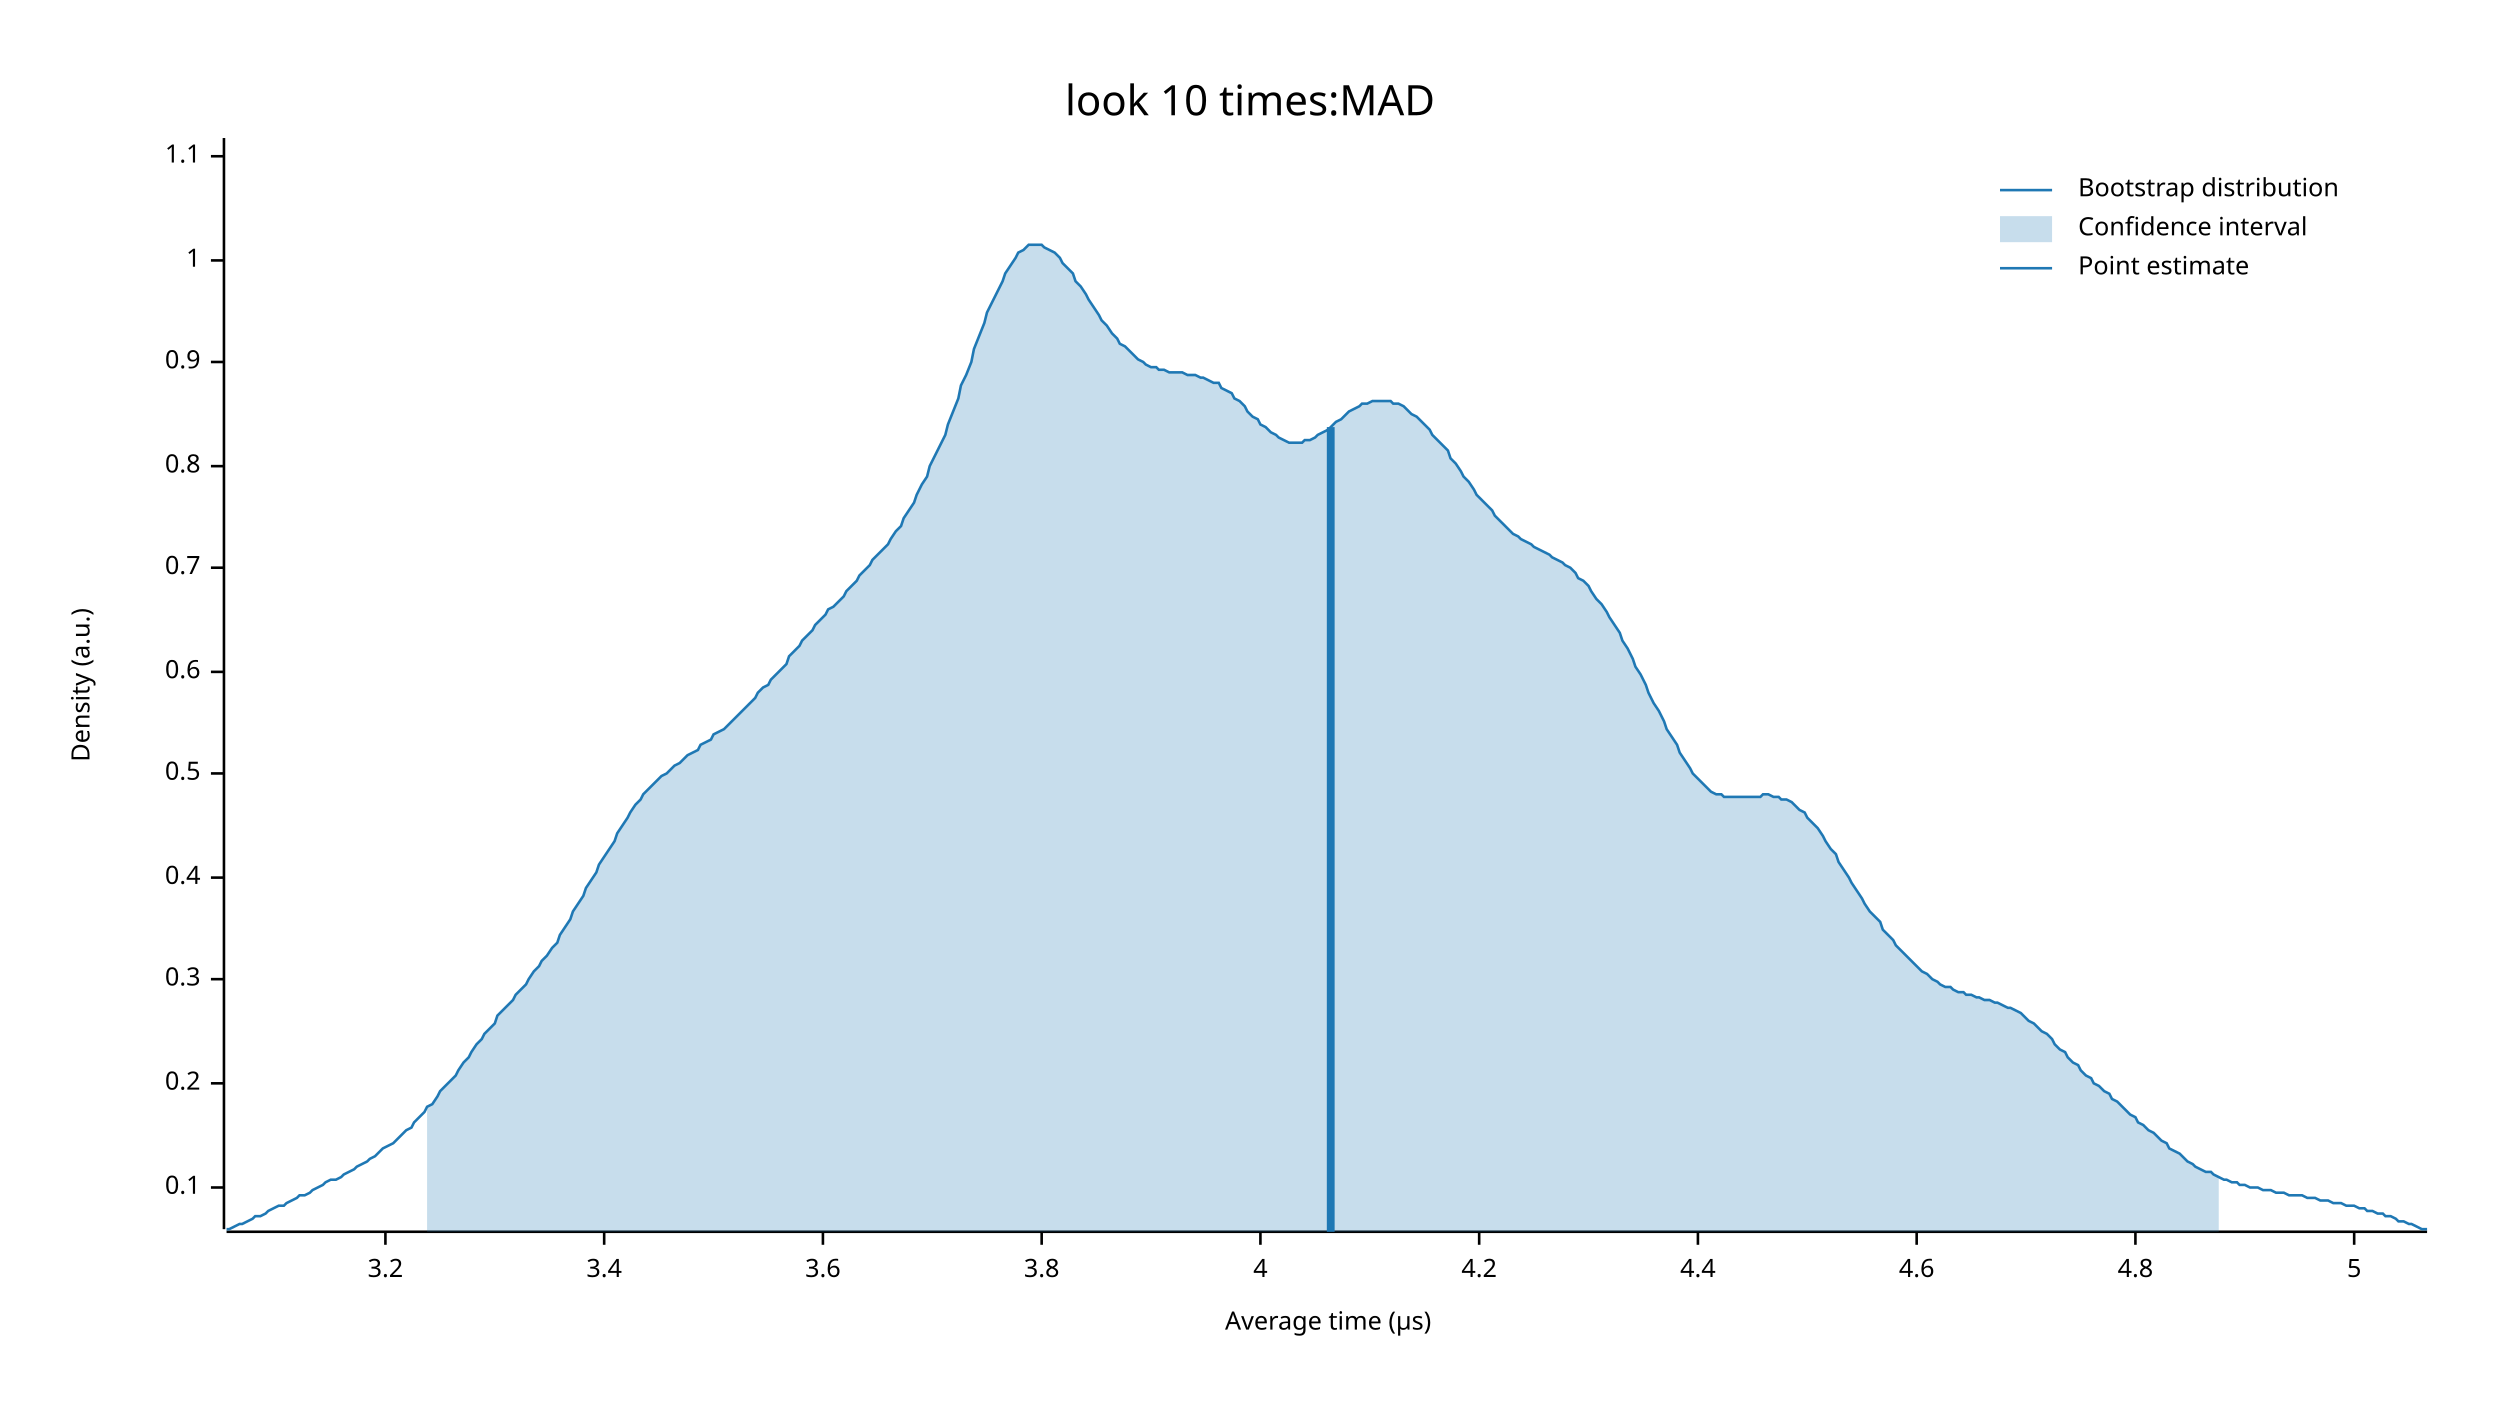
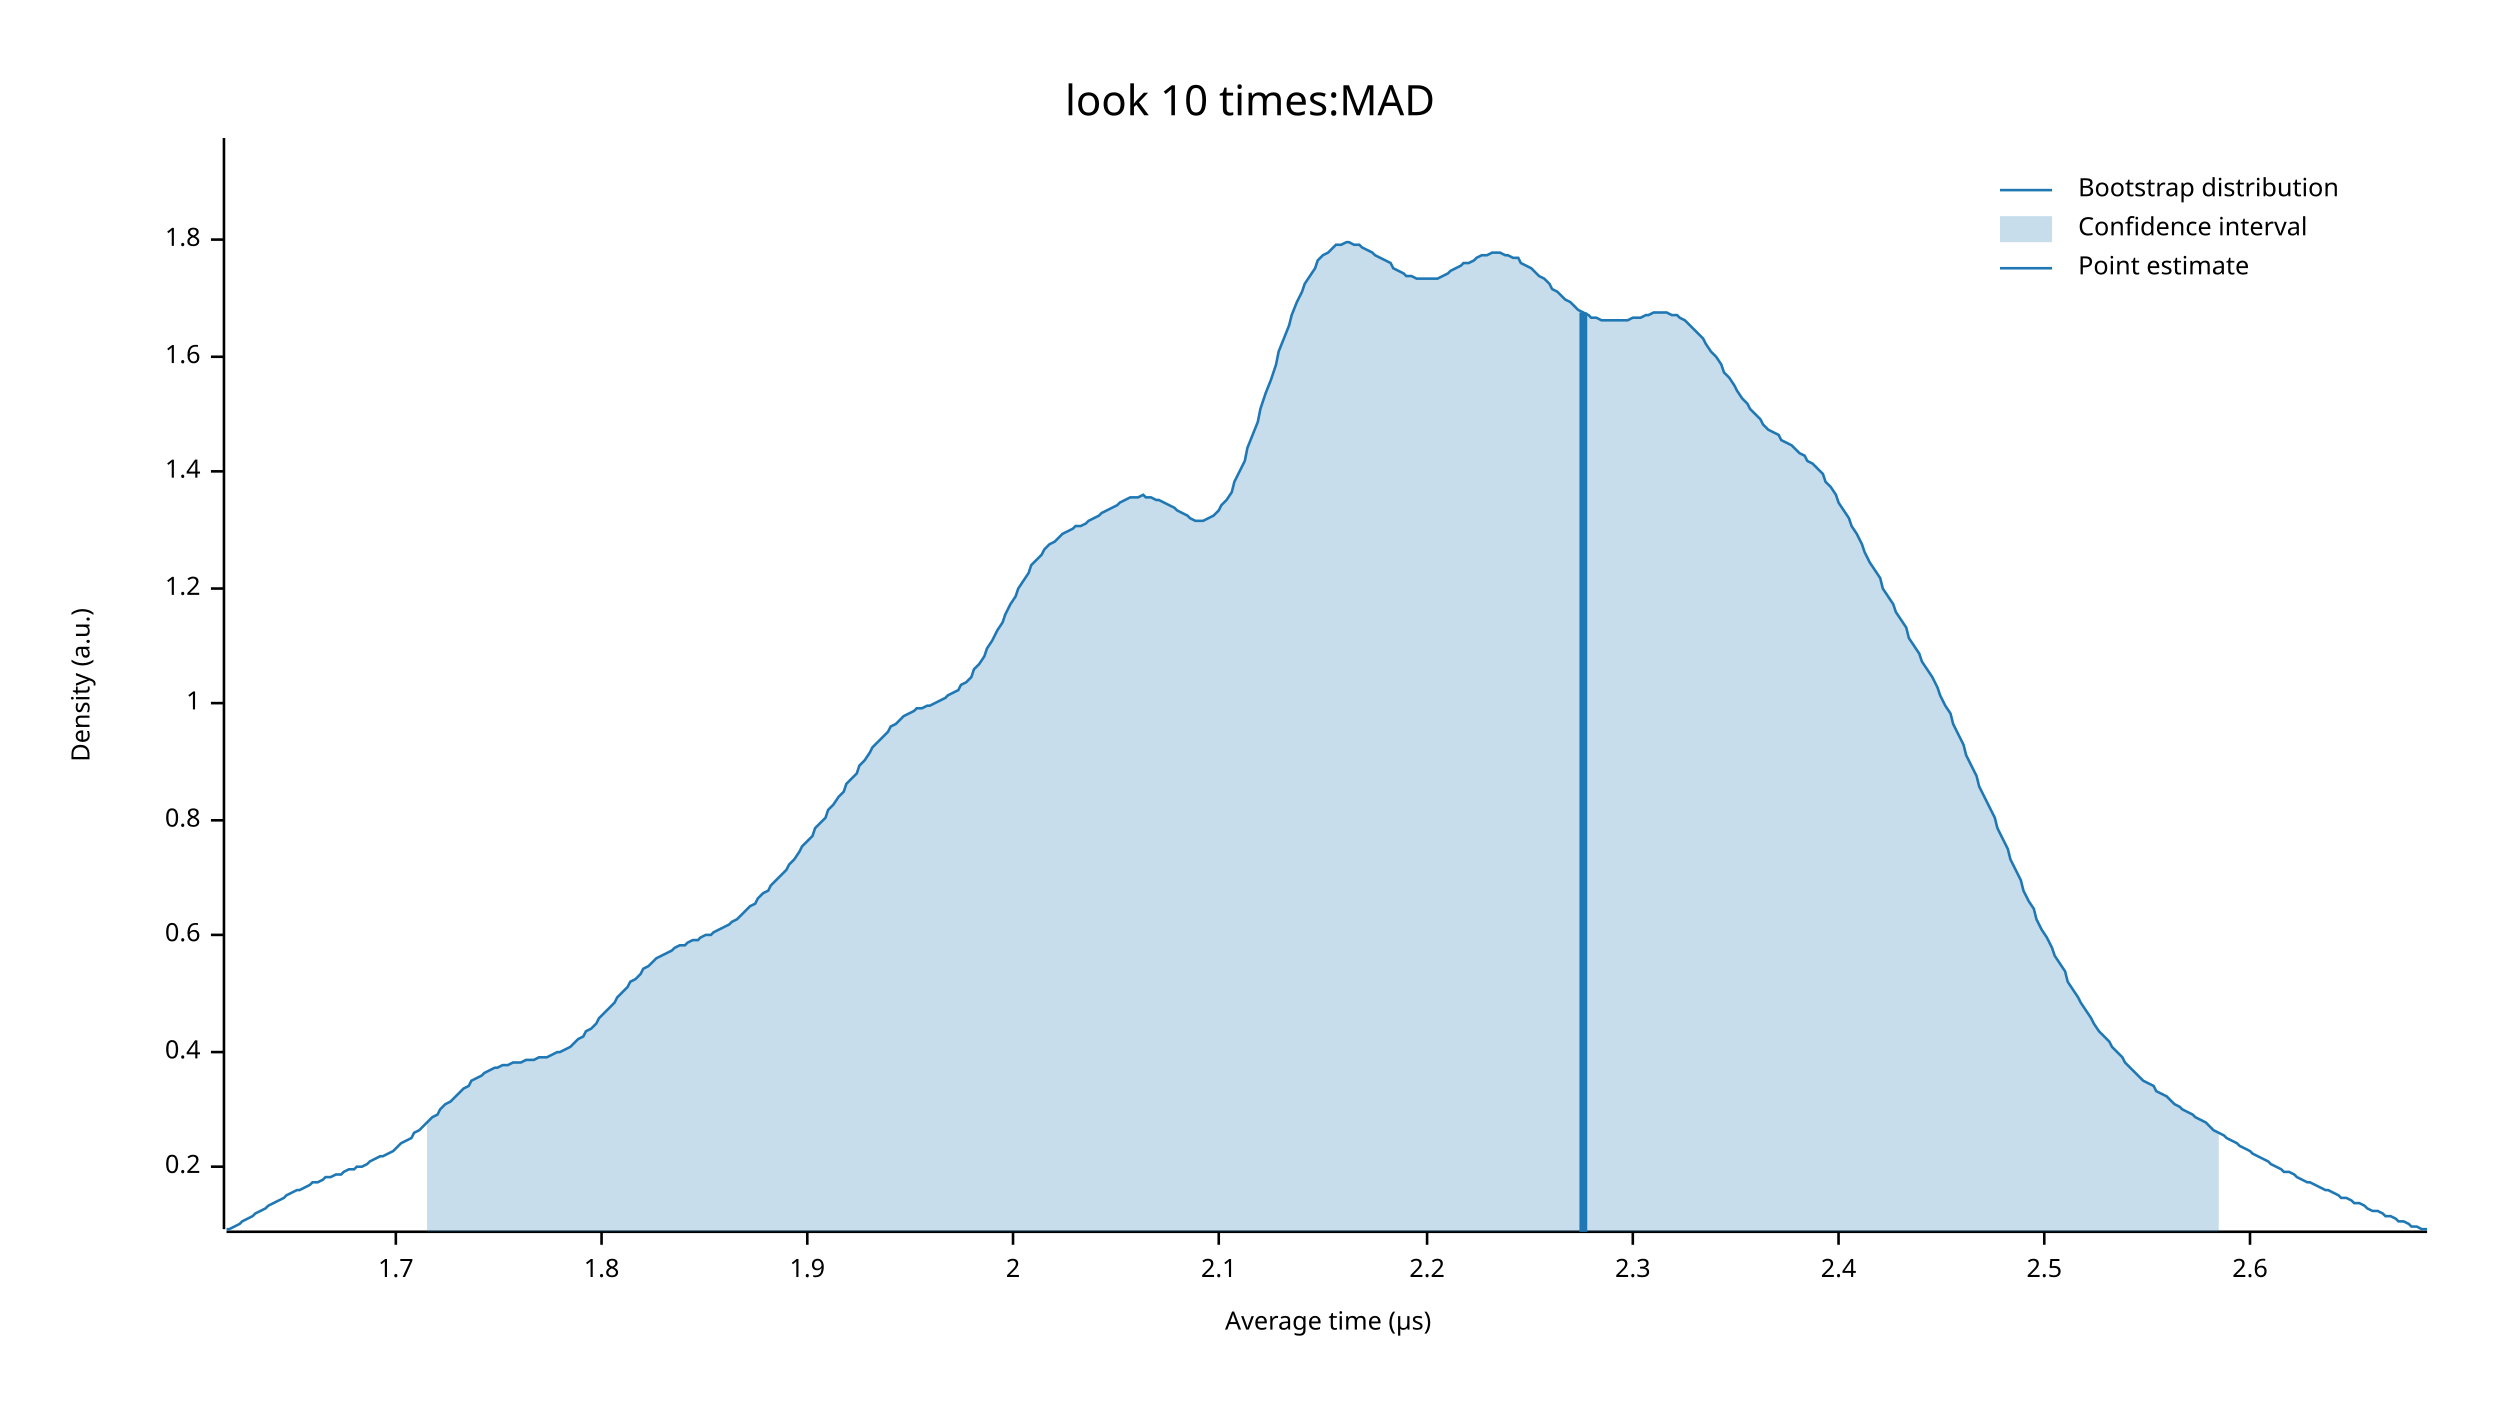
<svg xmlns="http://www.w3.org/2000/svg" width="960" height="540" viewBox="0 0 960 540">
  <text x="480" y="32" dy="0.76em" text-anchor="middle" font-family="sans-serif" font-size="16.129" opacity="1" fill="#000000">
look 10 times:MAD
</text>
  <text x="27" y="263" dy="0.76em" text-anchor="middle" font-family="sans-serif" font-size="9.677" opacity="1" fill="#000000" transform="rotate(270, 27, 263)">
Density (a.u.)
</text>
  <text x="510" y="513" dy="-0.5ex" text-anchor="middle" font-family="sans-serif" font-size="9.677" opacity="1" fill="#000000">
Average time (µs)
</text>
  <polyline fill="none" opacity="1" stroke="#000000" stroke-width="1" points="86,53 86,472 " />
-   <text x="77" y="456" dy="0.5ex" text-anchor="end" font-family="sans-serif" font-size="9.677" opacity="1" fill="#000000">
- 0.1
- </text>
-   <polyline fill="none" opacity="1" stroke="#000000" stroke-width="1" points="81,456 86,456 " />
-   <text x="77" y="416" dy="0.5ex" text-anchor="end" font-family="sans-serif" font-size="9.677" opacity="1" fill="#000000">
+   <text x="77" y="448" dy="0.5ex" text-anchor="end" font-family="sans-serif" font-size="9.677" opacity="1" fill="#000000">
0.2
</text>
-   <polyline fill="none" opacity="1" stroke="#000000" stroke-width="1" points="81,416 86,416 " />
-   <text x="77" y="376" dy="0.5ex" text-anchor="end" font-family="sans-serif" font-size="9.677" opacity="1" fill="#000000">
- 0.3
- </text>
-   <polyline fill="none" opacity="1" stroke="#000000" stroke-width="1" points="81,376 86,376 " />
-   <text x="77" y="337" dy="0.5ex" text-anchor="end" font-family="sans-serif" font-size="9.677" opacity="1" fill="#000000">
+   <polyline fill="none" opacity="1" stroke="#000000" stroke-width="1" points="81,448 86,448 " />
+   <text x="77" y="404" dy="0.5ex" text-anchor="end" font-family="sans-serif" font-size="9.677" opacity="1" fill="#000000">
0.4
</text>
-   <polyline fill="none" opacity="1" stroke="#000000" stroke-width="1" points="81,337 86,337 " />
-   <text x="77" y="297" dy="0.5ex" text-anchor="end" font-family="sans-serif" font-size="9.677" opacity="1" fill="#000000">
- 0.5
- </text>
-   <polyline fill="none" opacity="1" stroke="#000000" stroke-width="1" points="81,297 86,297 " />
-   <text x="77" y="258" dy="0.5ex" text-anchor="end" font-family="sans-serif" font-size="9.677" opacity="1" fill="#000000">
+   <polyline fill="none" opacity="1" stroke="#000000" stroke-width="1" points="81,404 86,404 " />
+   <text x="77" y="359" dy="0.5ex" text-anchor="end" font-family="sans-serif" font-size="9.677" opacity="1" fill="#000000">
0.6
</text>
-   <polyline fill="none" opacity="1" stroke="#000000" stroke-width="1" points="81,258 86,258 " />
-   <text x="77" y="218" dy="0.5ex" text-anchor="end" font-family="sans-serif" font-size="9.677" opacity="1" fill="#000000">
- 0.7
- </text>
-   <polyline fill="none" opacity="1" stroke="#000000" stroke-width="1" points="81,218 86,218 " />
-   <text x="77" y="179" dy="0.5ex" text-anchor="end" font-family="sans-serif" font-size="9.677" opacity="1" fill="#000000">
+   <polyline fill="none" opacity="1" stroke="#000000" stroke-width="1" points="81,359 86,359 " />
+   <text x="77" y="315" dy="0.5ex" text-anchor="end" font-family="sans-serif" font-size="9.677" opacity="1" fill="#000000">
0.8
</text>
-   <polyline fill="none" opacity="1" stroke="#000000" stroke-width="1" points="81,179 86,179 " />
-   <text x="77" y="139" dy="0.5ex" text-anchor="end" font-family="sans-serif" font-size="9.677" opacity="1" fill="#000000">
- 0.9
- </text>
-   <polyline fill="none" opacity="1" stroke="#000000" stroke-width="1" points="81,139 86,139 " />
-   <text x="77" y="100" dy="0.5ex" text-anchor="end" font-family="sans-serif" font-size="9.677" opacity="1" fill="#000000">
+   <polyline fill="none" opacity="1" stroke="#000000" stroke-width="1" points="81,315 86,315 " />
+   <text x="77" y="270" dy="0.5ex" text-anchor="end" font-family="sans-serif" font-size="9.677" opacity="1" fill="#000000">
1
</text>
-   <polyline fill="none" opacity="1" stroke="#000000" stroke-width="1" points="81,100 86,100 " />
-   <text x="77" y="60" dy="0.5ex" text-anchor="end" font-family="sans-serif" font-size="9.677" opacity="1" fill="#000000">
- 1.1
+   <polyline fill="none" opacity="1" stroke="#000000" stroke-width="1" points="81,270 86,270 " />
+   <text x="77" y="226" dy="0.5ex" text-anchor="end" font-family="sans-serif" font-size="9.677" opacity="1" fill="#000000">
+ 1.2
</text>
-   <polyline fill="none" opacity="1" stroke="#000000" stroke-width="1" points="81,60 86,60 " />
+   <polyline fill="none" opacity="1" stroke="#000000" stroke-width="1" points="81,226 86,226 " />
+   <text x="77" y="181" dy="0.5ex" text-anchor="end" font-family="sans-serif" font-size="9.677" opacity="1" fill="#000000">
+ 1.4
+ </text>
+   <polyline fill="none" opacity="1" stroke="#000000" stroke-width="1" points="81,181 86,181 " />
+   <text x="77" y="137" dy="0.5ex" text-anchor="end" font-family="sans-serif" font-size="9.677" opacity="1" fill="#000000">
+ 1.6
+ </text>
+   <polyline fill="none" opacity="1" stroke="#000000" stroke-width="1" points="81,137 86,137 " />
+   <text x="77" y="92" dy="0.5ex" text-anchor="end" font-family="sans-serif" font-size="9.677" opacity="1" fill="#000000">
+ 1.8
+ </text>
+   <polyline fill="none" opacity="1" stroke="#000000" stroke-width="1" points="81,92 86,92 " />
  <polyline fill="none" opacity="1" stroke="#000000" stroke-width="1" points="87,473 932,473 " />
-   <text x="148" y="483" dy="0.76em" text-anchor="middle" font-family="sans-serif" font-size="9.677" opacity="1" fill="#000000">
- 3.2
+   <text x="152" y="483" dy="0.76em" text-anchor="middle" font-family="sans-serif" font-size="9.677" opacity="1" fill="#000000">
+ 1.7
</text>
-   <polyline fill="none" opacity="1" stroke="#000000" stroke-width="1" points="148,473 148,478 " />
-   <text x="232" y="483" dy="0.76em" text-anchor="middle" font-family="sans-serif" font-size="9.677" opacity="1" fill="#000000">
- 3.4
+   <polyline fill="none" opacity="1" stroke="#000000" stroke-width="1" points="152,473 152,478 " />
+   <text x="231" y="483" dy="0.76em" text-anchor="middle" font-family="sans-serif" font-size="9.677" opacity="1" fill="#000000">
+ 1.8
</text>
-   <polyline fill="none" opacity="1" stroke="#000000" stroke-width="1" points="232,473 232,478 " />
-   <text x="316" y="483" dy="0.76em" text-anchor="middle" font-family="sans-serif" font-size="9.677" opacity="1" fill="#000000">
- 3.6
+   <polyline fill="none" opacity="1" stroke="#000000" stroke-width="1" points="231,473 231,478 " />
+   <text x="310" y="483" dy="0.76em" text-anchor="middle" font-family="sans-serif" font-size="9.677" opacity="1" fill="#000000">
+ 1.9
</text>
-   <polyline fill="none" opacity="1" stroke="#000000" stroke-width="1" points="316,473 316,478 " />
-   <text x="400" y="483" dy="0.76em" text-anchor="middle" font-family="sans-serif" font-size="9.677" opacity="1" fill="#000000">
- 3.8
+   <polyline fill="none" opacity="1" stroke="#000000" stroke-width="1" points="310,473 310,478 " />
+   <text x="389" y="483" dy="0.76em" text-anchor="middle" font-family="sans-serif" font-size="9.677" opacity="1" fill="#000000">
+ 2
</text>
-   <polyline fill="none" opacity="1" stroke="#000000" stroke-width="1" points="400,473 400,478 " />
-   <text x="484" y="483" dy="0.76em" text-anchor="middle" font-family="sans-serif" font-size="9.677" opacity="1" fill="#000000">
- 4
+   <polyline fill="none" opacity="1" stroke="#000000" stroke-width="1" points="389,473 389,478 " />
+   <text x="468" y="483" dy="0.76em" text-anchor="middle" font-family="sans-serif" font-size="9.677" opacity="1" fill="#000000">
+ 2.1
</text>
-   <polyline fill="none" opacity="1" stroke="#000000" stroke-width="1" points="484,473 484,478 " />
-   <text x="568" y="483" dy="0.76em" text-anchor="middle" font-family="sans-serif" font-size="9.677" opacity="1" fill="#000000">
- 4.2
+   <polyline fill="none" opacity="1" stroke="#000000" stroke-width="1" points="468,473 468,478 " />
+   <text x="548" y="483" dy="0.76em" text-anchor="middle" font-family="sans-serif" font-size="9.677" opacity="1" fill="#000000">
+ 2.2
</text>
-   <polyline fill="none" opacity="1" stroke="#000000" stroke-width="1" points="568,473 568,478 " />
-   <text x="652" y="483" dy="0.76em" text-anchor="middle" font-family="sans-serif" font-size="9.677" opacity="1" fill="#000000">
- 4.4
+   <polyline fill="none" opacity="1" stroke="#000000" stroke-width="1" points="548,473 548,478 " />
+   <text x="627" y="483" dy="0.76em" text-anchor="middle" font-family="sans-serif" font-size="9.677" opacity="1" fill="#000000">
+ 2.3
</text>
-   <polyline fill="none" opacity="1" stroke="#000000" stroke-width="1" points="652,473 652,478 " />
-   <text x="736" y="483" dy="0.76em" text-anchor="middle" font-family="sans-serif" font-size="9.677" opacity="1" fill="#000000">
- 4.6
+   <polyline fill="none" opacity="1" stroke="#000000" stroke-width="1" points="627,473 627,478 " />
+   <text x="706" y="483" dy="0.76em" text-anchor="middle" font-family="sans-serif" font-size="9.677" opacity="1" fill="#000000">
+ 2.4
</text>
-   <polyline fill="none" opacity="1" stroke="#000000" stroke-width="1" points="736,473 736,478 " />
-   <text x="820" y="483" dy="0.76em" text-anchor="middle" font-family="sans-serif" font-size="9.677" opacity="1" fill="#000000">
- 4.8
+   <polyline fill="none" opacity="1" stroke="#000000" stroke-width="1" points="706,473 706,478 " />
+   <text x="785" y="483" dy="0.76em" text-anchor="middle" font-family="sans-serif" font-size="9.677" opacity="1" fill="#000000">
+ 2.5
</text>
-   <polyline fill="none" opacity="1" stroke="#000000" stroke-width="1" points="820,473 820,478 " />
-   <text x="904" y="483" dy="0.76em" text-anchor="middle" font-family="sans-serif" font-size="9.677" opacity="1" fill="#000000">
- 5
+   <polyline fill="none" opacity="1" stroke="#000000" stroke-width="1" points="785,473 785,478 " />
+   <text x="864" y="483" dy="0.76em" text-anchor="middle" font-family="sans-serif" font-size="9.677" opacity="1" fill="#000000">
+ 2.6
</text>
-   <polyline fill="none" opacity="1" stroke="#000000" stroke-width="1" points="904,473 904,478 " />
-   <polyline fill="none" opacity="1" stroke="#1F78B4" stroke-width="1" points="87,472 88,472 90,471 92,470 93,470 95,469 97,468 98,467 100,467 102,466 103,465 105,464 107,463 109,463 110,462 112,461 114,460 115,459 117,459 119,458 120,457 122,456 124,455 125,454 127,453 129,453 131,452 132,451 134,450 136,449 137,448 139,447 141,446 142,445 144,444 146,442 147,441 149,440 151,439 153,437 154,436 156,434 158,433 159,431 161,429 163,427 164,425 166,424 168,421 169,419 171,417 173,415 175,413 176,411 178,408 180,406 181,404 183,401 185,399 186,397 188,395 190,393 191,390 193,388 195,386 197,384 198,382 200,380 202,378 203,376 205,373 207,371 208,369 210,367 212,364 214,362 215,359 217,356 219,353 220,350 222,347 224,344 225,341 227,338 229,335 230,332 232,329 234,326 236,323 237,320 239,317 241,314 242,312 244,309 246,307 247,305 249,303 251,301 252,300 254,298 256,297 258,295 259,294 261,293 263,291 264,290 266,289 268,288 269,286 271,285 273,284 274,282 276,281 278,280 280,278 281,277 283,275 285,273 286,272 288,270 290,268 291,266 293,264 295,263 296,261 298,259 300,257 302,255 303,252 305,250 307,248 308,246 310,244 312,242 313,240 315,238 317,236 318,234 320,233 322,231 324,229 325,227 327,225 329,223 330,221 332,219 334,217 335,215 337,213 339,211 341,209 342,207 344,204 346,202 347,199 349,196 351,193 352,190 354,186 356,183 357,179 359,175 361,171 363,167 364,163 366,158 368,153 369,148 371,144 373,139 374,134 376,129 378,124 379,120 381,116 383,112 385,108 386,105 388,102 390,99 391,97 393,96 395,94 396,94 398,94 400,94 401,95 403,96 405,97 407,99 408,101 410,103 412,105 413,108 415,110 417,113 418,115 420,118 422,121 423,123 425,125 427,128 429,130 430,132 432,133 434,135 435,136 437,138 439,139 440,140 442,141 444,141 445,142 447,142 449,143 451,143 452,143 454,143 456,144 457,144 459,144 461,145 462,145 464,146 466,147 468,147 469,149 471,150 473,151 474,153 476,154 478,156 479,158 481,160 483,161 484,163 486,164 488,166 490,167 491,168 493,169 495,170 496,170 498,170 500,170 501,169 503,169 505,168 506,167 508,166 510,165 512,163 513,162 515,161 517,159 518,158 520,157 522,156 523,155 525,155 527,154 528,154 530,154 532,154 534,154 535,155 537,155 539,156 540,157 542,159 544,160 545,161 547,163 549,165 550,167 552,169 554,171 556,173 557,176 559,178 561,181 562,183 564,185 566,188 567,190 569,192 571,194 573,196 574,198 576,200 578,202 579,203 581,205 583,206 584,207 586,208 588,209 589,210 591,211 593,212 595,213 596,214 598,215 600,216 601,217 603,218 605,220 606,222 608,223 610,225 611,227 613,230 615,232 617,235 618,237 620,240 622,243 623,246 625,249 627,253 628,256 630,259 632,263 633,266 635,270 637,273 639,277 640,280 642,283 644,286 645,289 647,292 649,295 650,297 652,299 654,301 655,302 657,304 659,305 661,305 662,306 664,306 666,306 667,306 669,306 671,306 672,306 674,306 676,306 677,305 679,305 681,306 683,306 684,307 686,307 688,308 689,309 691,311 693,312 694,314 696,316 698,318 700,321 701,323 703,326 705,328 706,331 708,334 710,337 711,339 713,342 715,345 716,347 718,350 720,352 722,354 723,357 725,359 727,361 728,363 730,365 732,367 733,368 735,370 737,372 738,373 740,374 742,376 744,377 745,378 747,379 749,379 750,380 752,381 754,381 755,382 757,382 759,383 760,383 762,384 764,384 766,385 767,385 769,386 771,387 772,387 774,388 776,389 777,390 779,392 781,393 782,394 784,396 786,397 788,399 789,401 791,403 793,404 794,406 796,408 798,409 799,411 801,413 803,414 804,416 806,417 808,419 810,420 811,422 813,423 815,425 816,426 818,428 820,429 821,431 823,432 825,434 827,435 828,436 830,438 832,439 833,441 835,442 837,443 838,444 840,446 842,447 843,448 845,449 847,450 849,450 850,451 852,452 854,453 855,453 857,454 859,454 860,455 862,455 864,456 865,456 867,456 869,457 871,457 872,457 874,458 876,458 877,458 879,459 881,459 882,459 884,459 886,460 887,460 889,460 891,461 893,461 894,461 896,462 898,462 899,462 901,463 903,463 904,463 906,464 908,464 909,465 911,465 913,466 915,466 916,467 918,467 920,468 921,469 923,469 925,470 926,470 928,471 930,472 932,472 " />
-   <polygon opacity="0.25" fill="#1F78B4" points="164,425 166,424 168,421 169,419 171,417 173,415 175,413 176,411 178,408 180,406 181,404 183,401 185,399 186,397 188,395 190,393 191,390 193,388 195,386 197,384 198,382 200,380 202,378 203,376 205,373 207,371 208,369 210,367 212,364 214,362 215,359 217,356 219,353 220,350 222,347 224,344 225,341 227,338 229,335 230,332 232,329 234,326 236,323 237,320 239,317 241,314 242,312 244,309 246,307 247,305 249,303 251,301 252,300 254,298 256,297 258,295 259,294 261,293 263,291 264,290 266,289 268,288 269,286 271,285 273,284 274,282 276,281 278,280 280,278 281,277 283,275 285,273 286,272 288,270 290,268 291,266 293,264 295,263 296,261 298,259 300,257 302,255 303,252 305,250 307,248 308,246 310,244 312,242 313,240 315,238 317,236 318,234 320,233 322,231 324,229 325,227 327,225 329,223 330,221 332,219 334,217 335,215 337,213 339,211 341,209 342,207 344,204 346,202 347,199 349,196 351,193 352,190 354,186 356,183 357,179 359,175 361,171 363,167 364,163 366,158 368,153 369,148 371,144 373,139 374,134 376,129 378,124 379,120 381,116 383,112 385,108 386,105 388,102 390,99 391,97 393,96 395,94 396,94 398,94 400,94 401,95 403,96 405,97 407,99 408,101 410,103 412,105 413,108 415,110 417,113 418,115 420,118 422,121 423,123 425,125 427,128 429,130 430,132 432,133 434,135 435,136 437,138 439,139 440,140 442,141 444,141 445,142 447,142 449,143 451,143 452,143 454,143 456,144 457,144 459,144 461,145 462,145 464,146 466,147 468,147 469,149 471,150 473,151 474,153 476,154 478,156 479,158 481,160 483,161 484,163 486,164 488,166 490,167 491,168 493,169 495,170 496,170 498,170 500,170 501,169 503,169 505,168 506,167 508,166 510,165 512,163 513,162 515,161 517,159 518,158 520,157 522,156 523,155 525,155 527,154 528,154 530,154 532,154 534,154 535,155 537,155 539,156 540,157 542,159 544,160 545,161 547,163 549,165 550,167 552,169 554,171 556,173 557,176 559,178 561,181 562,183 564,185 566,188 567,190 569,192 571,194 573,196 574,198 576,200 578,202 579,203 581,205 583,206 584,207 586,208 588,209 589,210 591,211 593,212 595,213 596,214 598,215 600,216 601,217 603,218 605,220 606,222 608,223 610,225 611,227 613,230 615,232 617,235 618,237 620,240 622,243 623,246 625,249 627,253 628,256 630,259 632,263 633,266 635,270 637,273 639,277 640,280 642,283 644,286 645,289 647,292 649,295 650,297 652,299 654,301 655,302 657,304 659,305 661,305 662,306 664,306 666,306 667,306 669,306 671,306 672,306 674,306 676,306 677,305 679,305 681,306 683,306 684,307 686,307 688,308 689,309 691,311 693,312 694,314 696,316 698,318 700,321 701,323 703,326 705,328 706,331 708,334 710,337 711,339 713,342 715,345 716,347 718,350 720,352 722,354 723,357 725,359 727,361 728,363 730,365 732,367 733,368 735,370 737,372 738,373 740,374 742,376 744,377 745,378 747,379 749,379 750,380 752,381 754,381 755,382 757,382 759,383 760,383 762,384 764,384 766,385 767,385 769,386 771,387 772,387 774,388 776,389 777,390 779,392 781,393 782,394 784,396 786,397 788,399 789,401 791,403 793,404 794,406 796,408 798,409 799,411 801,413 803,414 804,416 806,417 808,419 810,420 811,422 813,423 815,425 816,426 818,428 820,429 821,431 823,432 825,434 827,435 828,436 830,438 832,439 833,441 835,442 837,443 838,444 840,446 842,447 843,448 845,449 847,450 849,450 850,451 852,452 852,473 164,473 " />
-   <polyline fill="none" opacity="1" stroke="#1F78B4" stroke-width="3" points="511,473 511,164 " />
+   <polyline fill="none" opacity="1" stroke="#000000" stroke-width="1" points="864,473 864,478 " />
+   <polyline fill="none" opacity="1" stroke="#1F78B4" stroke-width="1" points="87,472 88,472 90,471 92,470 93,469 95,468 97,467 98,466 100,465 102,464 103,463 105,462 107,461 109,460 110,459 112,458 114,457 115,457 117,456 119,455 120,454 122,454 124,453 125,452 127,452 129,451 131,451 132,450 134,449 136,449 137,448 139,448 141,447 142,446 144,445 146,444 147,444 149,443 151,442 153,440 154,439 156,438 158,437 159,435 161,434 163,432 164,431 166,429 168,428 169,426 171,424 173,423 175,421 176,420 178,418 180,417 181,415 183,414 185,413 186,412 188,411 190,410 191,410 193,409 195,409 197,408 198,408 200,408 202,407 203,407 205,407 207,406 208,406 210,406 212,405 214,404 215,404 217,403 219,402 220,401 222,399 224,398 225,396 227,395 229,393 230,391 232,389 234,387 236,385 237,383 239,381 241,379 242,377 244,376 246,374 247,372 249,371 251,369 252,368 254,367 256,366 258,365 259,364 261,363 263,363 264,362 266,361 268,361 269,360 271,359 273,359 274,358 276,357 278,356 280,355 281,354 283,353 285,351 286,350 288,348 290,347 291,345 293,343 295,342 296,340 298,338 300,336 302,334 303,332 305,330 307,327 308,325 310,323 312,321 313,318 315,316 317,314 318,311 320,309 322,306 324,304 325,301 327,299 329,297 330,294 332,292 334,289 335,287 337,285 339,283 341,281 342,279 344,278 346,276 347,275 349,274 351,273 352,272 354,272 356,271 357,271 359,270 361,269 363,268 364,267 366,266 368,265 369,263 371,262 373,260 374,257 376,255 378,252 379,249 381,246 383,242 385,239 386,236 388,232 390,229 391,226 393,223 395,220 396,217 398,215 400,213 401,211 403,209 405,208 407,206 408,205 410,204 412,203 413,202 415,202 417,201 418,200 420,199 422,198 423,197 425,196 427,195 429,194 430,193 432,192 434,191 435,191 437,191 439,190 440,191 442,191 444,192 445,192 447,193 449,194 451,195 452,196 454,197 456,198 457,199 459,200 461,200 462,200 464,199 466,198 468,196 469,194 471,192 473,189 474,185 476,181 478,177 479,172 481,167 483,162 484,157 486,151 488,146 490,140 491,135 493,130 495,125 496,121 498,116 500,112 501,109 503,106 505,103 506,100 508,98 510,97 512,95 513,94 515,94 517,93 518,93 520,94 522,94 523,95 525,96 527,97 528,98 530,99 532,100 534,101 535,103 537,104 539,105 540,106 542,106 544,107 545,107 547,107 549,107 550,107 552,107 554,106 556,105 557,104 559,103 561,102 562,101 564,101 566,100 567,99 569,98 571,98 573,97 574,97 576,97 578,98 579,98 581,99 583,99 584,101 586,102 588,103 589,104 591,106 593,107 595,109 596,111 598,112 600,114 601,115 603,116 605,118 606,119 608,120 610,121 611,122 613,122 615,123 617,123 618,123 620,123 622,123 623,123 625,123 627,122 628,122 630,122 632,121 633,121 635,120 637,120 639,120 640,120 642,121 644,121 645,122 647,123 649,125 650,126 652,128 654,130 655,132 657,135 659,137 661,140 662,143 664,145 666,148 667,150 669,153 671,155 672,157 674,159 676,161 677,163 679,165 681,166 683,167 684,169 686,170 688,171 689,172 691,174 693,175 694,177 696,178 698,180 700,182 701,185 703,187 705,190 706,193 708,196 710,199 711,202 713,205 715,209 716,212 718,216 720,219 722,222 723,226 725,229 727,232 728,235 730,238 732,241 733,245 735,248 737,251 738,254 740,257 742,260 744,264 745,267 747,271 749,274 750,278 752,282 754,286 755,290 757,294 759,298 760,302 762,306 764,310 766,314 767,318 769,322 771,326 772,330 774,334 776,338 777,342 779,346 781,349 782,353 784,357 786,360 788,364 789,367 791,370 793,373 794,377 796,380 798,383 799,385 801,388 803,391 804,393 806,396 808,398 810,400 811,402 813,404 815,406 816,408 818,410 820,412 821,413 823,415 825,416 827,417 828,419 830,420 832,421 833,422 835,424 837,425 838,426 840,427 842,428 843,429 845,430 847,431 849,433 850,434 852,435 854,436 855,437 857,438 859,439 860,440 862,441 864,442 865,443 867,444 869,445 871,446 872,447 874,448 876,449 877,450 879,450 881,451 882,452 884,453 886,454 887,454 889,455 891,456 893,457 894,457 896,458 898,459 899,460 901,460 903,461 904,462 906,462 908,463 909,464 911,465 913,465 915,466 916,467 918,467 920,468 921,469 923,469 925,470 926,471 928,471 930,472 932,472 " />
+   <polygon opacity="0.25" fill="#1F78B4" points="164,431 166,429 168,428 169,426 171,424 173,423 175,421 176,420 178,418 180,417 181,415 183,414 185,413 186,412 188,411 190,410 191,410 193,409 195,409 197,408 198,408 200,408 202,407 203,407 205,407 207,406 208,406 210,406 212,405 214,404 215,404 217,403 219,402 220,401 222,399 224,398 225,396 227,395 229,393 230,391 232,389 234,387 236,385 237,383 239,381 241,379 242,377 244,376 246,374 247,372 249,371 251,369 252,368 254,367 256,366 258,365 259,364 261,363 263,363 264,362 266,361 268,361 269,360 271,359 273,359 274,358 276,357 278,356 280,355 281,354 283,353 285,351 286,350 288,348 290,347 291,345 293,343 295,342 296,340 298,338 300,336 302,334 303,332 305,330 307,327 308,325 310,323 312,321 313,318 315,316 317,314 318,311 320,309 322,306 324,304 325,301 327,299 329,297 330,294 332,292 334,289 335,287 337,285 339,283 341,281 342,279 344,278 346,276 347,275 349,274 351,273 352,272 354,272 356,271 357,271 359,270 361,269 363,268 364,267 366,266 368,265 369,263 371,262 373,260 374,257 376,255 378,252 379,249 381,246 383,242 385,239 386,236 388,232 390,229 391,226 393,223 395,220 396,217 398,215 400,213 401,211 403,209 405,208 407,206 408,205 410,204 412,203 413,202 415,202 417,201 418,200 420,199 422,198 423,197 425,196 427,195 429,194 430,193 432,192 434,191 435,191 437,191 439,190 440,191 442,191 444,192 445,192 447,193 449,194 451,195 452,196 454,197 456,198 457,199 459,200 461,200 462,200 464,199 466,198 468,196 469,194 471,192 473,189 474,185 476,181 478,177 479,172 481,167 483,162 484,157 486,151 488,146 490,140 491,135 493,130 495,125 496,121 498,116 500,112 501,109 503,106 505,103 506,100 508,98 510,97 512,95 513,94 515,94 517,93 518,93 520,94 522,94 523,95 525,96 527,97 528,98 530,99 532,100 534,101 535,103 537,104 539,105 540,106 542,106 544,107 545,107 547,107 549,107 550,107 552,107 554,106 556,105 557,104 559,103 561,102 562,101 564,101 566,100 567,99 569,98 571,98 573,97 574,97 576,97 578,98 579,98 581,99 583,99 584,101 586,102 588,103 589,104 591,106 593,107 595,109 596,111 598,112 600,114 601,115 603,116 605,118 606,119 608,120 610,121 611,122 613,122 615,123 617,123 618,123 620,123 622,123 623,123 625,123 627,122 628,122 630,122 632,121 633,121 635,120 637,120 639,120 640,120 642,121 644,121 645,122 647,123 649,125 650,126 652,128 654,130 655,132 657,135 659,137 661,140 662,143 664,145 666,148 667,150 669,153 671,155 672,157 674,159 676,161 677,163 679,165 681,166 683,167 684,169 686,170 688,171 689,172 691,174 693,175 694,177 696,178 698,180 700,182 701,185 703,187 705,190 706,193 708,196 710,199 711,202 713,205 715,209 716,212 718,216 720,219 722,222 723,226 725,229 727,232 728,235 730,238 732,241 733,245 735,248 737,251 738,254 740,257 742,260 744,264 745,267 747,271 749,274 750,278 752,282 754,286 755,290 757,294 759,298 760,302 762,306 764,310 766,314 767,318 769,322 771,326 772,330 774,334 776,338 777,342 779,346 781,349 782,353 784,357 786,360 788,364 789,367 791,370 793,373 794,377 796,380 798,383 799,385 801,388 803,391 804,393 806,396 808,398 810,400 811,402 813,404 815,406 816,408 818,410 820,412 821,413 823,415 825,416 827,417 828,419 830,420 832,421 833,422 835,424 837,425 838,426 840,427 842,428 843,429 845,430 847,431 849,433 850,434 852,435 852,473 164,473 " />
+   <polyline fill="none" opacity="1" stroke="#1F78B4" stroke-width="3" points="608,473 608,120 " />
  <text x="798" y="68" dy="0.76em" text-anchor="start" font-family="sans-serif" font-size="9.677" opacity="1" fill="#000000">
Bootstrap distribution
</text>
  <text x="798" y="83" dy="0.76em" text-anchor="start" font-family="sans-serif" font-size="9.677" opacity="1" fill="#000000">
Confidence interval
</text>
  <text x="798" y="98" dy="0.76em" text-anchor="start" font-family="sans-serif" font-size="9.677" opacity="1" fill="#000000">
Point estimate
</text>
  <polyline fill="none" opacity="1" stroke="#1F78B4" stroke-width="1" points="768,73 788,73 " />
  <rect x="768" y="83" width="20" height="10" opacity="0.25" fill="#1F78B4" stroke="none" />
  <polyline fill="none" opacity="1" stroke="#1F78B4" stroke-width="1" points="768,103 788,103 " />
</svg>
